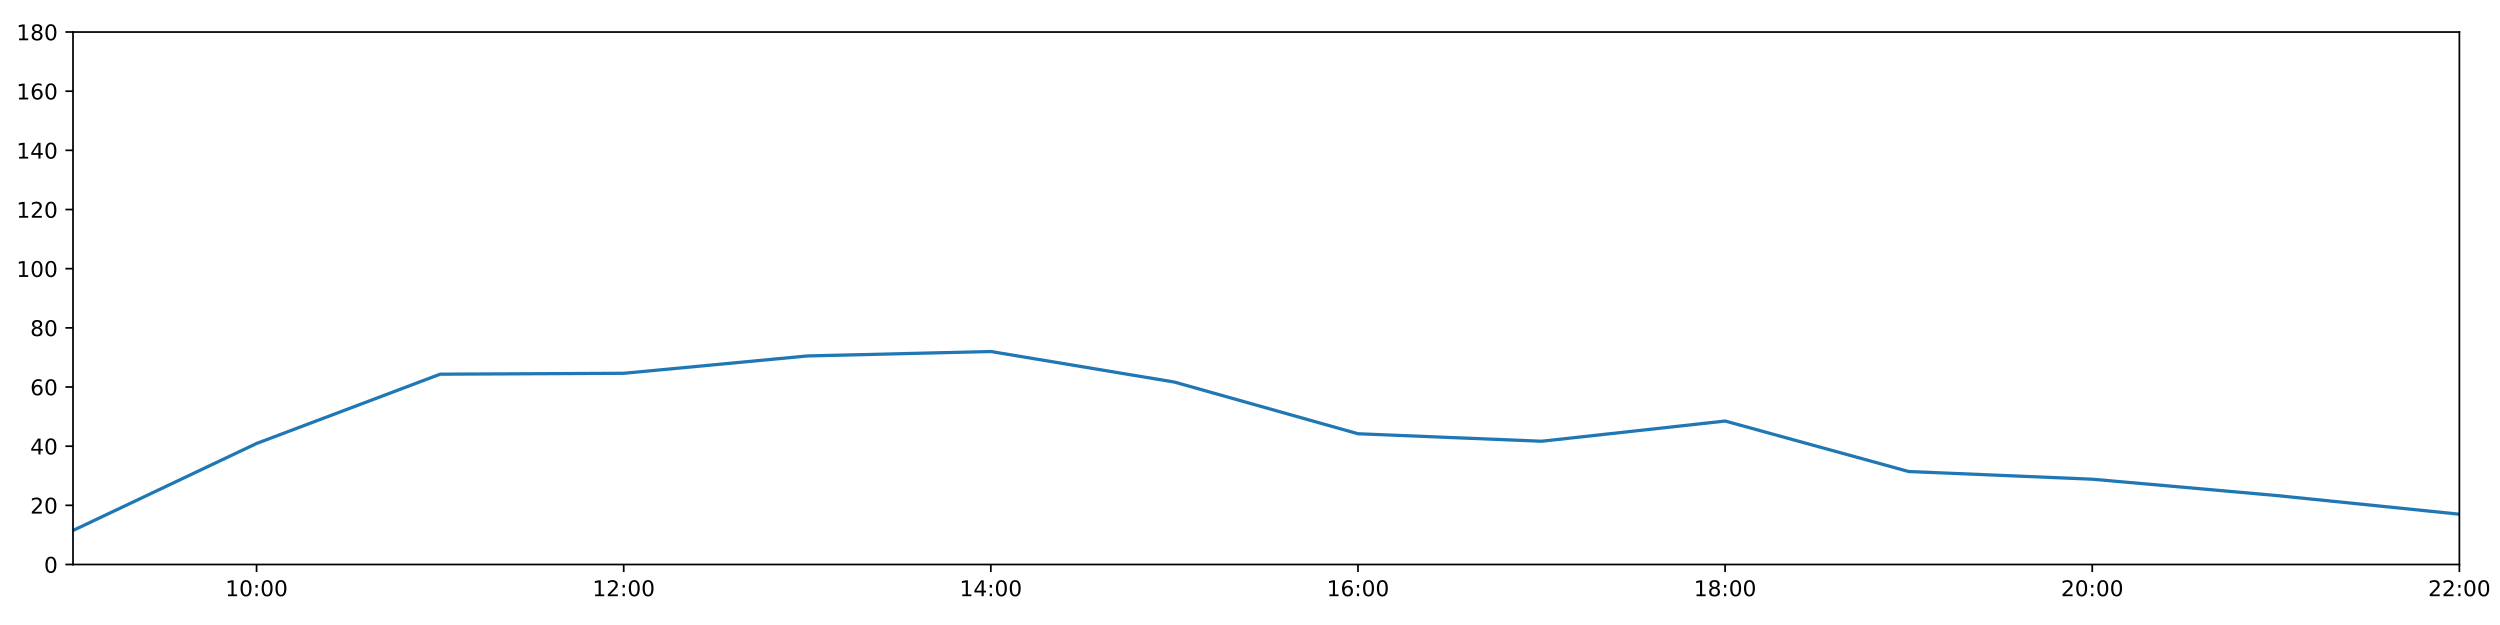
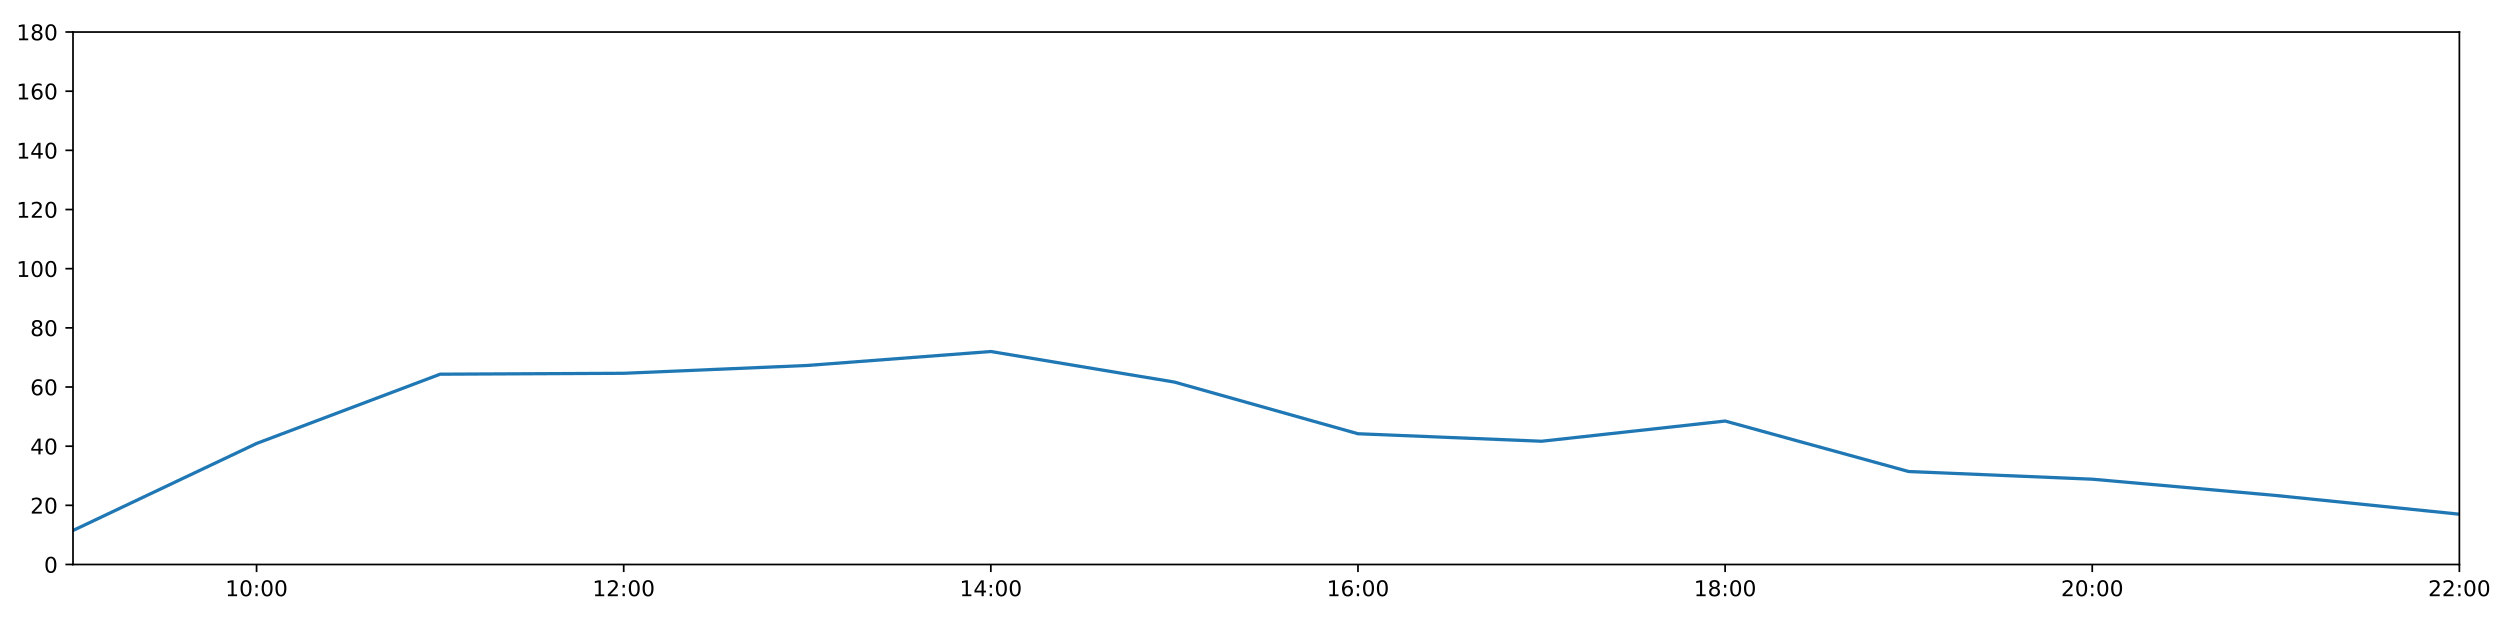
<svg xmlns="http://www.w3.org/2000/svg" xmlns:xlink="http://www.w3.org/1999/xlink" height="288pt" version="1.1" viewBox="0 0 1152 288" width="1152pt">
  <defs>
    <style type="text/css">
*{stroke-linecap:butt;stroke-linejoin:round;}
  </style>
  </defs>
  <g id="figure_1">
    <g id="patch_1">
      <path d="M 0 288  L 1152 288  L 1152 0  L 0 0  z " style="fill:#ffffff;" />
    </g>
    <g id="axes_1">
      <g id="patch_2">
        <path d="M 33.64 260.12  L 1133.28 260.12  L 1133.28 14.76  L 33.64 14.76  z " style="fill:#ffffff;" />
      </g>
      <g id="matplotlib.axis_1">
        <g id="xtick_1">
          <g id="line2d_1">
            <defs>
-               <path d="M 0 0  L 0 3.5  " id="m3367a5aa1c" style="stroke:#000000;stroke-width:0.8;" />
-             </defs>
-             <g>
-               <use style="stroke:#000000;stroke-width:0.8;" x="118.228" xlink:href="#m3367a5aa1c" y="260.12" />
+               <path d="M 0 0  L 0 3.5  " id="mc71e1229d5" style="stroke:#000000;stroke-width:0.8;" />
+             </defs>
+             <g>
+               <use style="stroke:#000000;stroke-width:0.8;" x="118.228" xlink:href="#mc71e1229d5" y="260.12" />
            </g>
          </g>
          <g id="text_1">
            <defs>
              <path d="M 12.406 8.297  L 28.516 8.297  L 28.516 63.922  L 10.984 60.406  L 10.984 69.391  L 28.422 72.906  L 38.281 72.906  L 38.281 8.297  L 54.391 8.297  L 54.391 0  L 12.406 0  z " id="DejaVuSans-49" />
              <path d="M 31.781 66.406  Q 24.172 66.406 20.328 58.906  Q 16.5 51.422 16.5 36.375  Q 16.5 21.391 20.328 13.891  Q 24.172 6.391 31.781 6.391  Q 39.453 6.391 43.281 13.891  Q 47.125 21.391 47.125 36.375  Q 47.125 51.422 43.281 58.906  Q 39.453 66.406 31.781 66.406  z M 31.781 74.219  Q 44.047 74.219 50.516 64.516  Q 56.984 54.828 56.984 36.375  Q 56.984 17.969 50.516 8.266  Q 44.047 -1.422 31.781 -1.422  Q 19.531 -1.422 13.062 8.266  Q 6.594 17.969 6.594 36.375  Q 6.594 54.828 13.062 64.516  Q 19.531 74.219 31.781 74.219  z " id="DejaVuSans-48" />
              <path d="M 11.719 12.406  L 22.016 12.406  L 22.016 0  L 11.719 0  z M 11.719 51.703  L 22.016 51.703  L 22.016 39.312  L 11.719 39.312  z " id="DejaVuSans-58" />
            </defs>
            <g transform="translate(103.8183 274.7184)scale(0.1 -0.1)">
              <use xlink:href="#DejaVuSans-49" />
              <use x="63.623" xlink:href="#DejaVuSans-48" />
              <use x="127.246" xlink:href="#DejaVuSans-58" />
              <use x="160.938" xlink:href="#DejaVuSans-48" />
              <use x="224.561" xlink:href="#DejaVuSans-48" />
            </g>
          </g>
        </g>
        <g id="xtick_2">
          <g id="line2d_2">
            <g>
-               <use style="stroke:#000000;stroke-width:0.8;" x="287.403" xlink:href="#m3367a5aa1c" y="260.12" />
+               <use style="stroke:#000000;stroke-width:0.8;" x="287.403" xlink:href="#mc71e1229d5" y="260.12" />
            </g>
          </g>
          <g id="text_2">
            <defs>
              <path d="M 19.188 8.297  L 53.609 8.297  L 53.609 0  L 7.328 0  L 7.328 8.297  Q 12.938 14.109 22.625 23.891  Q 32.328 33.688 34.812 36.531  Q 39.547 41.844 41.422 45.531  Q 43.312 49.219 43.312 52.781  Q 43.312 58.594 39.234 62.25  Q 35.156 65.922 28.609 65.922  Q 23.969 65.922 18.812 64.312  Q 13.672 62.703 7.812 59.422  L 7.812 69.391  Q 13.766 71.781 18.938 73  Q 24.125 74.219 28.422 74.219  Q 39.75 74.219 46.484 68.547  Q 53.219 62.891 53.219 53.422  Q 53.219 48.922 51.531 44.891  Q 49.859 40.875 45.406 35.406  Q 44.188 33.984 37.641 27.219  Q 31.109 20.453 19.188 8.297  z " id="DejaVuSans-50" />
            </defs>
            <g transform="translate(272.9937 274.7184)scale(0.1 -0.1)">
              <use xlink:href="#DejaVuSans-49" />
              <use x="63.623" xlink:href="#DejaVuSans-50" />
              <use x="127.246" xlink:href="#DejaVuSans-58" />
              <use x="160.938" xlink:href="#DejaVuSans-48" />
              <use x="224.561" xlink:href="#DejaVuSans-48" />
            </g>
          </g>
        </g>
        <g id="xtick_3">
          <g id="line2d_3">
            <g>
-               <use style="stroke:#000000;stroke-width:0.8;" x="456.578" xlink:href="#m3367a5aa1c" y="260.12" />
+               <use style="stroke:#000000;stroke-width:0.8;" x="456.578" xlink:href="#mc71e1229d5" y="260.12" />
            </g>
          </g>
          <g id="text_3">
            <defs>
              <path d="M 37.797 64.312  L 12.891 25.391  L 37.797 25.391  z M 35.203 72.906  L 47.609 72.906  L 47.609 25.391  L 58.016 25.391  L 58.016 17.188  L 47.609 17.188  L 47.609 0  L 37.797 0  L 37.797 17.188  L 4.891 17.188  L 4.891 26.703  z " id="DejaVuSans-52" />
            </defs>
            <g transform="translate(442.1691 274.7184)scale(0.1 -0.1)">
              <use xlink:href="#DejaVuSans-49" />
              <use x="63.623" xlink:href="#DejaVuSans-52" />
              <use x="127.246" xlink:href="#DejaVuSans-58" />
              <use x="160.938" xlink:href="#DejaVuSans-48" />
              <use x="224.561" xlink:href="#DejaVuSans-48" />
            </g>
          </g>
        </g>
        <g id="xtick_4">
          <g id="line2d_4">
            <g>
-               <use style="stroke:#000000;stroke-width:0.8;" x="625.754" xlink:href="#m3367a5aa1c" y="260.12" />
+               <use style="stroke:#000000;stroke-width:0.8;" x="625.754" xlink:href="#mc71e1229d5" y="260.12" />
            </g>
          </g>
          <g id="text_4">
            <defs>
              <path d="M 33.016 40.375  Q 26.375 40.375 22.484 35.828  Q 18.609 31.297 18.609 23.391  Q 18.609 15.531 22.484 10.953  Q 26.375 6.391 33.016 6.391  Q 39.656 6.391 43.531 10.953  Q 47.406 15.531 47.406 23.391  Q 47.406 31.297 43.531 35.828  Q 39.656 40.375 33.016 40.375  z M 52.594 71.297  L 52.594 62.312  Q 48.875 64.062 45.094 64.984  Q 41.312 65.922 37.594 65.922  Q 27.828 65.922 22.672 59.328  Q 17.531 52.734 16.797 39.406  Q 19.672 43.656 24.016 45.922  Q 28.375 48.188 33.594 48.188  Q 44.578 48.188 50.953 41.516  Q 57.328 34.859 57.328 23.391  Q 57.328 12.156 50.688 5.359  Q 44.047 -1.422 33.016 -1.422  Q 20.359 -1.422 13.672 8.266  Q 6.984 17.969 6.984 36.375  Q 6.984 53.656 15.188 63.938  Q 23.391 74.219 37.203 74.219  Q 40.922 74.219 44.703 73.484  Q 48.484 72.75 52.594 71.297  z " id="DejaVuSans-54" />
            </defs>
            <g transform="translate(611.3445 274.7184)scale(0.1 -0.1)">
              <use xlink:href="#DejaVuSans-49" />
              <use x="63.623" xlink:href="#DejaVuSans-54" />
              <use x="127.246" xlink:href="#DejaVuSans-58" />
              <use x="160.938" xlink:href="#DejaVuSans-48" />
              <use x="224.561" xlink:href="#DejaVuSans-48" />
            </g>
          </g>
        </g>
        <g id="xtick_5">
          <g id="line2d_5">
            <g>
-               <use style="stroke:#000000;stroke-width:0.8;" x="794.929" xlink:href="#m3367a5aa1c" y="260.12" />
+               <use style="stroke:#000000;stroke-width:0.8;" x="794.929" xlink:href="#mc71e1229d5" y="260.12" />
            </g>
          </g>
          <g id="text_5">
            <defs>
              <path d="M 31.781 34.625  Q 24.75 34.625 20.719 30.859  Q 16.703 27.094 16.703 20.516  Q 16.703 13.922 20.719 10.156  Q 24.75 6.391 31.781 6.391  Q 38.812 6.391 42.859 10.172  Q 46.922 13.969 46.922 20.516  Q 46.922 27.094 42.891 30.859  Q 38.875 34.625 31.781 34.625  z M 21.922 38.812  Q 15.578 40.375 12.031 44.719  Q 8.5 49.078 8.5 55.328  Q 8.5 64.062 14.719 69.141  Q 20.953 74.219 31.781 74.219  Q 42.672 74.219 48.875 69.141  Q 55.078 64.062 55.078 55.328  Q 55.078 49.078 51.531 44.719  Q 48 40.375 41.703 38.812  Q 48.828 37.156 52.797 32.312  Q 56.781 27.484 56.781 20.516  Q 56.781 9.906 50.312 4.234  Q 43.844 -1.422 31.781 -1.422  Q 19.734 -1.422 13.25 4.234  Q 6.781 9.906 6.781 20.516  Q 6.781 27.484 10.781 32.312  Q 14.797 37.156 21.922 38.812  z M 18.312 54.391  Q 18.312 48.734 21.844 45.562  Q 25.391 42.391 31.781 42.391  Q 38.141 42.391 41.719 45.562  Q 45.312 48.734 45.312 54.391  Q 45.312 60.062 41.719 63.234  Q 38.141 66.406 31.781 66.406  Q 25.391 66.406 21.844 63.234  Q 18.312 60.062 18.312 54.391  z " id="DejaVuSans-56" />
            </defs>
            <g transform="translate(780.5199 274.7184)scale(0.1 -0.1)">
              <use xlink:href="#DejaVuSans-49" />
              <use x="63.623" xlink:href="#DejaVuSans-56" />
              <use x="127.246" xlink:href="#DejaVuSans-58" />
              <use x="160.938" xlink:href="#DejaVuSans-48" />
              <use x="224.561" xlink:href="#DejaVuSans-48" />
            </g>
          </g>
        </g>
        <g id="xtick_6">
          <g id="line2d_6">
            <g>
-               <use style="stroke:#000000;stroke-width:0.8;" x="964.105" xlink:href="#m3367a5aa1c" y="260.12" />
+               <use style="stroke:#000000;stroke-width:0.8;" x="964.105" xlink:href="#mc71e1229d5" y="260.12" />
            </g>
          </g>
          <g id="text_6">
            <g transform="translate(949.6952 274.7184)scale(0.1 -0.1)">
              <use xlink:href="#DejaVuSans-50" />
              <use x="63.623" xlink:href="#DejaVuSans-48" />
              <use x="127.246" xlink:href="#DejaVuSans-58" />
              <use x="160.938" xlink:href="#DejaVuSans-48" />
              <use x="224.561" xlink:href="#DejaVuSans-48" />
            </g>
          </g>
        </g>
        <g id="xtick_7">
          <g id="line2d_7">
            <g>
-               <use style="stroke:#000000;stroke-width:0.8;" x="1133.28" xlink:href="#m3367a5aa1c" y="260.12" />
+               <use style="stroke:#000000;stroke-width:0.8;" x="1133.28" xlink:href="#mc71e1229d5" y="260.12" />
            </g>
          </g>
          <g id="text_7">
            <g transform="translate(1118.871 274.7184)scale(0.1 -0.1)">
              <use xlink:href="#DejaVuSans-50" />
              <use x="63.623" xlink:href="#DejaVuSans-50" />
              <use x="127.246" xlink:href="#DejaVuSans-58" />
              <use x="160.938" xlink:href="#DejaVuSans-48" />
              <use x="224.561" xlink:href="#DejaVuSans-48" />
            </g>
          </g>
        </g>
      </g>
      <g id="matplotlib.axis_2">
        <g id="ytick_1">
          <g id="line2d_8">
            <defs>
-               <path d="M 0 0  L -3.5 0  " id="m81c6bf003d" style="stroke:#000000;stroke-width:0.8;" />
-             </defs>
-             <g>
-               <use style="stroke:#000000;stroke-width:0.8;" x="33.64" xlink:href="#m81c6bf003d" y="260.12" />
+               <path d="M 0 0  L -3.5 0  " id="m8790e7b7a1" style="stroke:#000000;stroke-width:0.8;" />
+             </defs>
+             <g>
+               <use style="stroke:#000000;stroke-width:0.8;" x="33.64" xlink:href="#m8790e7b7a1" y="260.12" />
            </g>
          </g>
          <g id="text_8">
            <g transform="translate(20.2775 263.9192)scale(0.1 -0.1)">
              <use xlink:href="#DejaVuSans-48" />
            </g>
          </g>
        </g>
        <g id="ytick_2">
          <g id="line2d_9">
            <g>
-               <use style="stroke:#000000;stroke-width:0.8;" x="33.64" xlink:href="#m81c6bf003d" y="232.858" />
+               <use style="stroke:#000000;stroke-width:0.8;" x="33.64" xlink:href="#m8790e7b7a1" y="232.858" />
            </g>
          </g>
          <g id="text_9">
            <g transform="translate(13.915 236.657)scale(0.1 -0.1)">
              <use xlink:href="#DejaVuSans-50" />
              <use x="63.623" xlink:href="#DejaVuSans-48" />
            </g>
          </g>
        </g>
        <g id="ytick_3">
          <g id="line2d_10">
            <g>
-               <use style="stroke:#000000;stroke-width:0.8;" x="33.64" xlink:href="#m81c6bf003d" y="205.596" />
+               <use style="stroke:#000000;stroke-width:0.8;" x="33.64" xlink:href="#m8790e7b7a1" y="205.596" />
            </g>
          </g>
          <g id="text_10">
            <g transform="translate(13.915 209.3948)scale(0.1 -0.1)">
              <use xlink:href="#DejaVuSans-52" />
              <use x="63.623" xlink:href="#DejaVuSans-48" />
            </g>
          </g>
        </g>
        <g id="ytick_4">
          <g id="line2d_11">
            <g>
-               <use style="stroke:#000000;stroke-width:0.8;" x="33.64" xlink:href="#m81c6bf003d" y="178.333" />
+               <use style="stroke:#000000;stroke-width:0.8;" x="33.64" xlink:href="#m8790e7b7a1" y="178.333" />
            </g>
          </g>
          <g id="text_11">
            <g transform="translate(13.915 182.1326)scale(0.1 -0.1)">
              <use xlink:href="#DejaVuSans-54" />
              <use x="63.623" xlink:href="#DejaVuSans-48" />
            </g>
          </g>
        </g>
        <g id="ytick_5">
          <g id="line2d_12">
            <g>
-               <use style="stroke:#000000;stroke-width:0.8;" x="33.64" xlink:href="#m81c6bf003d" y="151.071" />
+               <use style="stroke:#000000;stroke-width:0.8;" x="33.64" xlink:href="#m8790e7b7a1" y="151.071" />
            </g>
          </g>
          <g id="text_12">
            <g transform="translate(13.915 154.8703)scale(0.1 -0.1)">
              <use xlink:href="#DejaVuSans-56" />
              <use x="63.623" xlink:href="#DejaVuSans-48" />
            </g>
          </g>
        </g>
        <g id="ytick_6">
          <g id="line2d_13">
            <g>
-               <use style="stroke:#000000;stroke-width:0.8;" x="33.64" xlink:href="#m81c6bf003d" y="123.809" />
+               <use style="stroke:#000000;stroke-width:0.8;" x="33.64" xlink:href="#m8790e7b7a1" y="123.809" />
            </g>
          </g>
          <g id="text_13">
            <g transform="translate(7.5525 127.6081)scale(0.1 -0.1)">
              <use xlink:href="#DejaVuSans-49" />
              <use x="63.623" xlink:href="#DejaVuSans-48" />
              <use x="127.246" xlink:href="#DejaVuSans-48" />
            </g>
          </g>
        </g>
        <g id="ytick_7">
          <g id="line2d_14">
            <g>
-               <use style="stroke:#000000;stroke-width:0.8;" x="33.64" xlink:href="#m81c6bf003d" y="96.547" />
+               <use style="stroke:#000000;stroke-width:0.8;" x="33.64" xlink:href="#m8790e7b7a1" y="96.547" />
            </g>
          </g>
          <g id="text_14">
            <g transform="translate(7.5525 100.3459)scale(0.1 -0.1)">
              <use xlink:href="#DejaVuSans-49" />
              <use x="63.623" xlink:href="#DejaVuSans-50" />
              <use x="127.246" xlink:href="#DejaVuSans-48" />
            </g>
          </g>
        </g>
        <g id="ytick_8">
          <g id="line2d_15">
            <g>
-               <use style="stroke:#000000;stroke-width:0.8;" x="33.64" xlink:href="#m81c6bf003d" y="69.284" />
+               <use style="stroke:#000000;stroke-width:0.8;" x="33.64" xlink:href="#m8790e7b7a1" y="69.284" />
            </g>
          </g>
          <g id="text_15">
            <g transform="translate(7.5525 73.08366)scale(0.1 -0.1)">
              <use xlink:href="#DejaVuSans-49" />
              <use x="63.623" xlink:href="#DejaVuSans-52" />
              <use x="127.246" xlink:href="#DejaVuSans-48" />
            </g>
          </g>
        </g>
        <g id="ytick_9">
          <g id="line2d_16">
            <g>
-               <use style="stroke:#000000;stroke-width:0.8;" x="33.64" xlink:href="#m81c6bf003d" y="42.022" />
+               <use style="stroke:#000000;stroke-width:0.8;" x="33.64" xlink:href="#m8790e7b7a1" y="42.022" />
            </g>
          </g>
          <g id="text_16">
            <g transform="translate(7.5525 45.82144)scale(0.1 -0.1)">
              <use xlink:href="#DejaVuSans-49" />
              <use x="63.623" xlink:href="#DejaVuSans-54" />
              <use x="127.246" xlink:href="#DejaVuSans-48" />
            </g>
          </g>
        </g>
        <g id="ytick_10">
          <g id="line2d_17">
            <g>
-               <use style="stroke:#000000;stroke-width:0.8;" x="33.64" xlink:href="#m81c6bf003d" y="14.76" />
+               <use style="stroke:#000000;stroke-width:0.8;" x="33.64" xlink:href="#m8790e7b7a1" y="14.76" />
            </g>
          </g>
          <g id="text_17">
            <g transform="translate(7.5525 18.55922)scale(0.1 -0.1)">
              <use xlink:href="#DejaVuSans-49" />
              <use x="63.623" xlink:href="#DejaVuSans-56" />
              <use x="127.246" xlink:href="#DejaVuSans-48" />
            </g>
          </g>
        </g>
      </g>
      <g id="line2d_18">
-         <path clip-path="url(#p5d7b80ac2e)" d="M 33.64 244.444  L 118.228 204.346  L 202.815 172.427  L 287.403 172.013  L 371.991 164.021  L 456.578 161.976  L 541.166 176.061  L 625.754 199.87  L 710.342 203.324  L 794.929 194.009  L 879.517 217.279  L 964.105 220.817  L 1048.692 228.314  L 1133.28 236.947  " style="fill:none;stroke:#1f77b4;stroke-linecap:square;stroke-width:1.5;" />
+         <path clip-path="url(#pc32ed56a96)" d="M 33.64 244.444  L 118.228 204.346  L 202.815 172.427  L 287.403 172.013  L 371.991 168.402  L 456.578 161.976  L 541.166 176.061  L 625.754 199.87  L 710.342 203.324  L 794.929 194.009  L 879.517 217.279  L 964.105 220.817  L 1048.692 228.314  L 1133.28 236.947  " style="fill:none;stroke:#1f77b4;stroke-linecap:square;stroke-width:1.5;" />
      </g>
      <g id="patch_3">
        <path d="M 33.64 260.12  L 33.64 14.76  " style="fill:none;stroke:#000000;stroke-linecap:square;stroke-linejoin:miter;stroke-width:0.8;" />
      </g>
      <g id="patch_4">
        <path d="M 1133.28 260.12  L 1133.28 14.76  " style="fill:none;stroke:#000000;stroke-linecap:square;stroke-linejoin:miter;stroke-width:0.8;" />
      </g>
      <g id="patch_5">
        <path d="M 33.64 260.12  L 1133.28 260.12  " style="fill:none;stroke:#000000;stroke-linecap:square;stroke-linejoin:miter;stroke-width:0.8;" />
      </g>
      <g id="patch_6">
        <path d="M 33.64 14.76  L 1133.28 14.76  " style="fill:none;stroke:#000000;stroke-linecap:square;stroke-linejoin:miter;stroke-width:0.8;" />
      </g>
    </g>
  </g>
  <defs>
-     <clipPath id="p5d7b80ac2e">
+     <clipPath id="pc32ed56a96">
      <rect height="245.36" width="1099.64" x="33.64" y="14.76" />
    </clipPath>
  </defs>
</svg>
